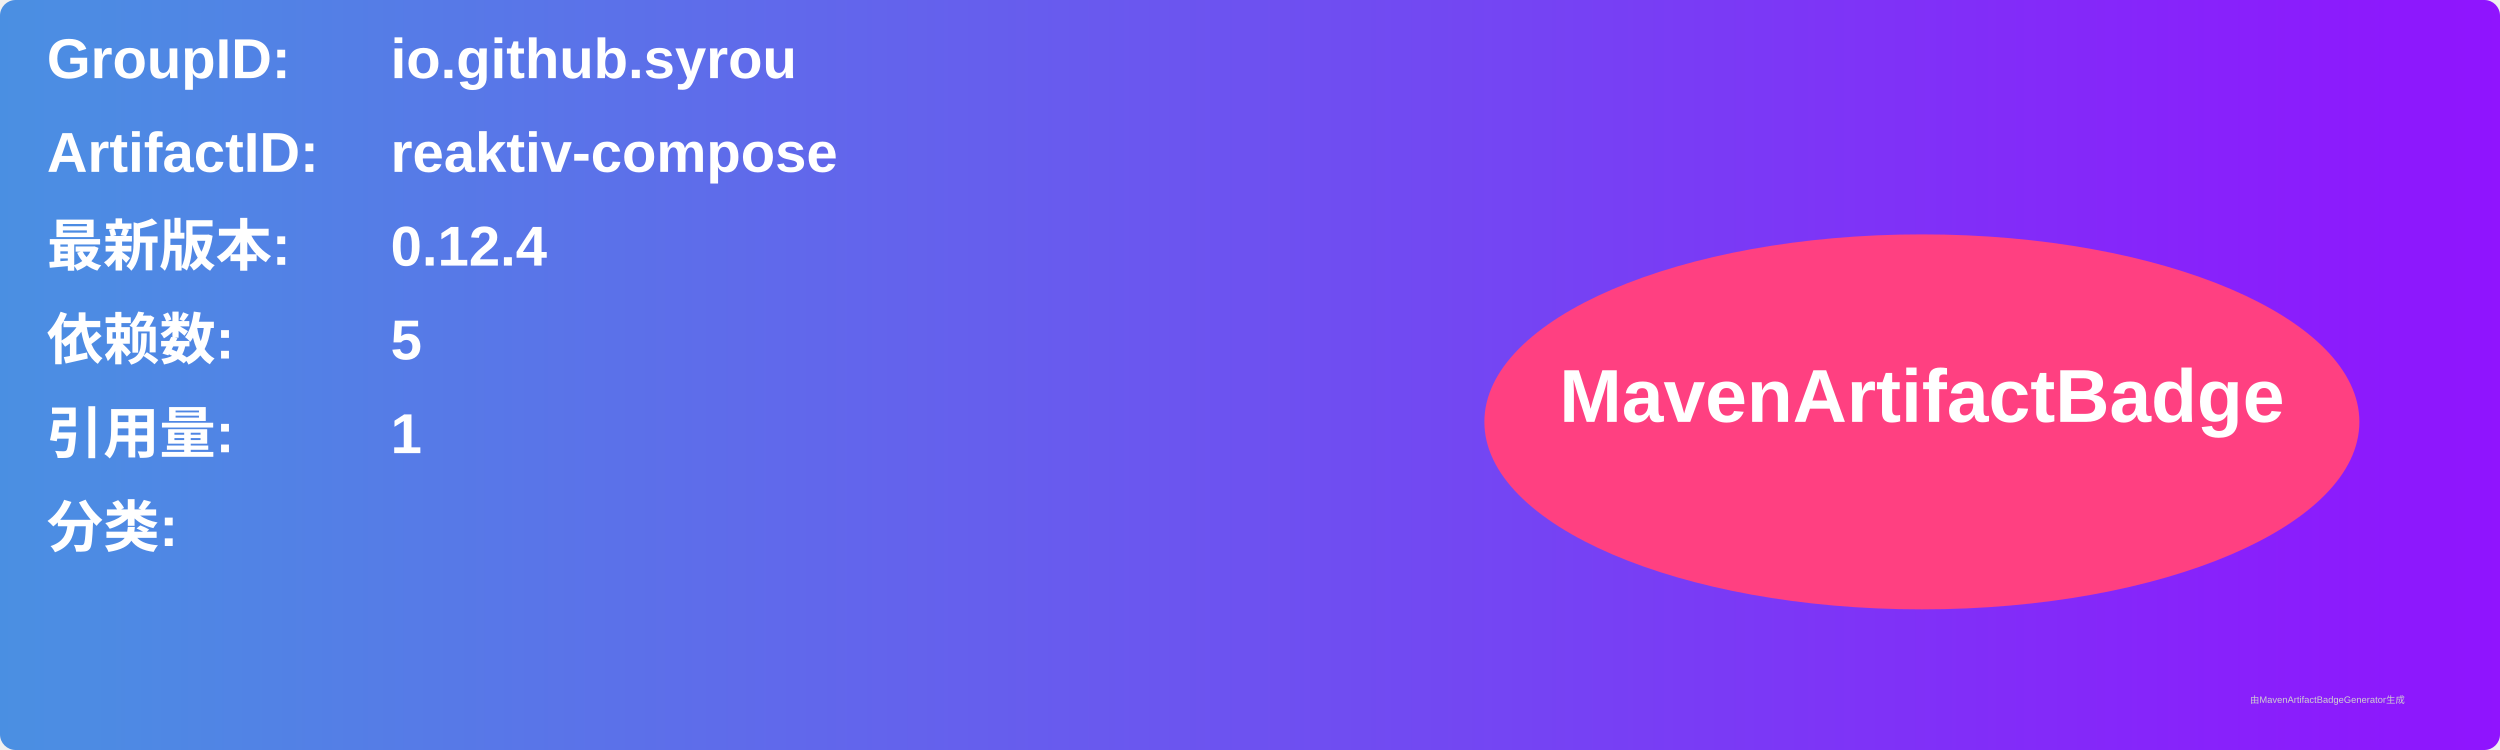
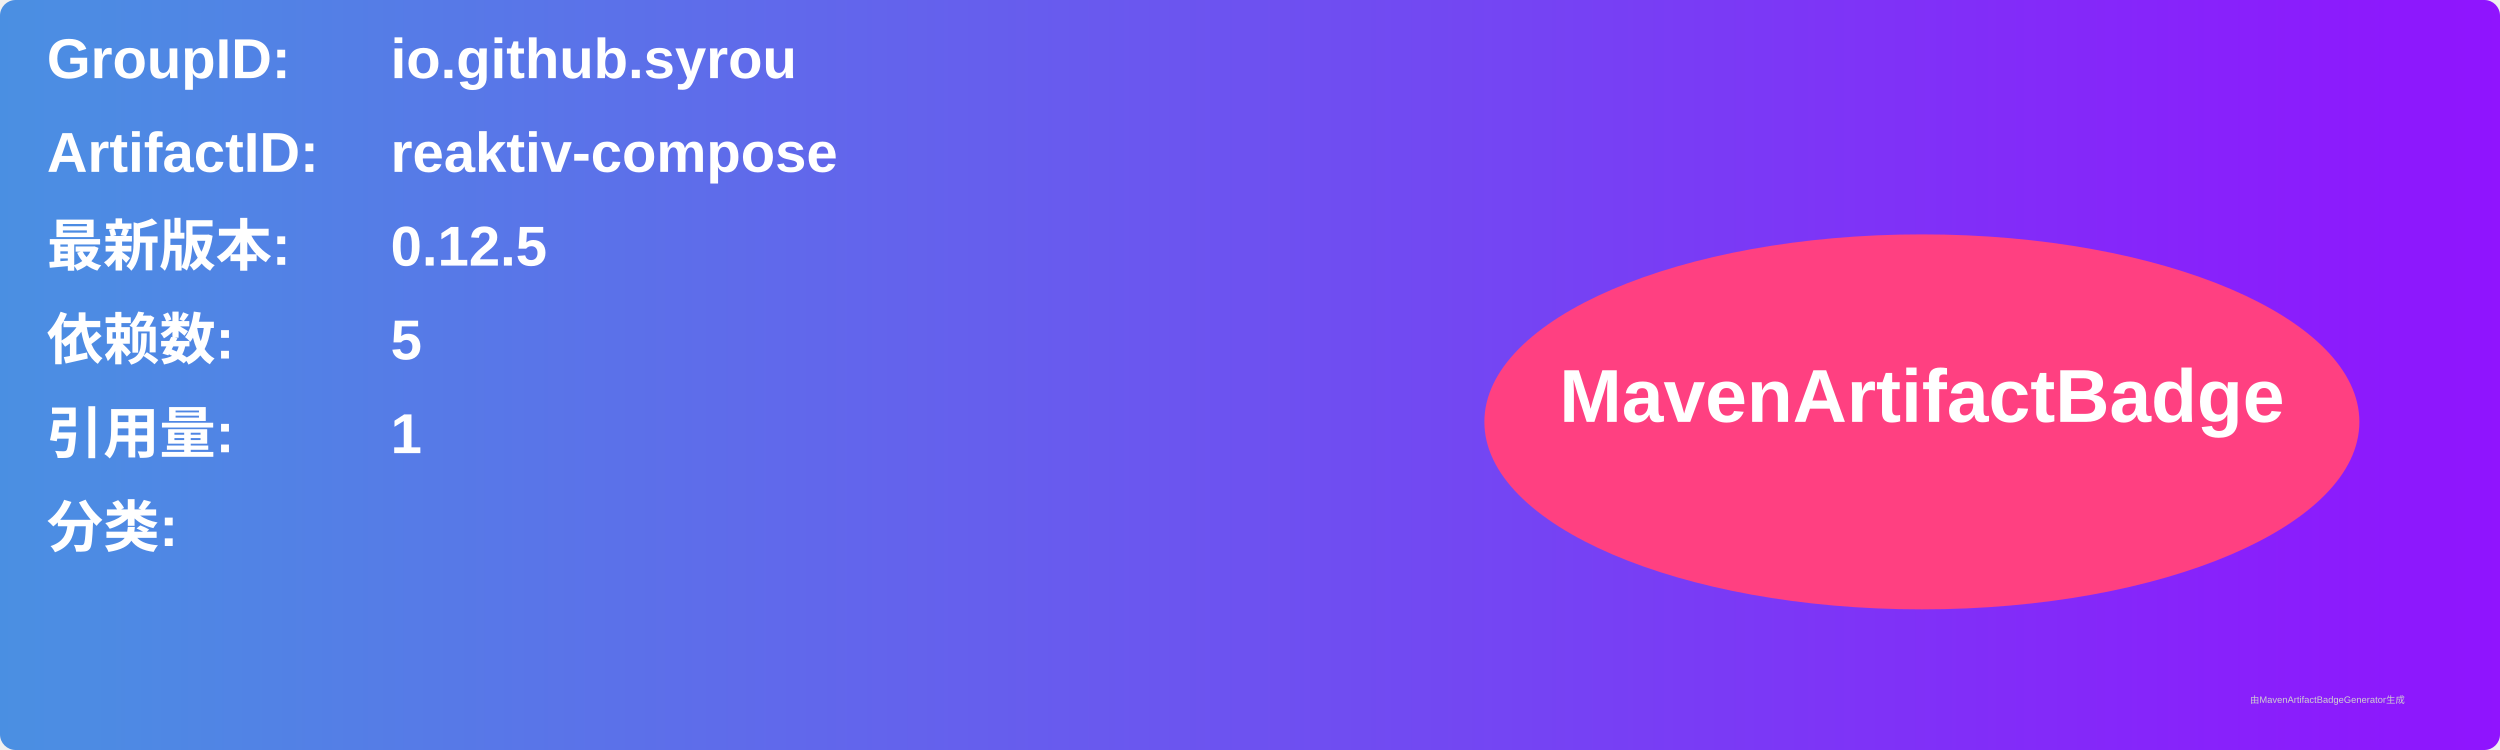
<svg xmlns="http://www.w3.org/2000/svg" width="800" height="240" viewBox="0 0 800 240">
  <linearGradient id="grad" x1="0%" y1="0%" x2="100%" y2="0%">
    <stop offset="0%" stop-color="#4a90e2" />
    <stop offset="100%" stop-color="#9013fe" />
  </linearGradient>
  <rect width="100%" height="100%" rx="5" ry="5" fill="url(#grad)" />
  <g transform="translate(15, 15)">
    <text x="0" y="10" font-family="Arial" font-size="18" fill="white" font-weight="bold" width="260">GroupID:</text>
    <text x="110" y="10" font-family="Arial" font-size="18" fill="white" font-weight="bold" width="460">io.github.syrou</text>
    <text x="0" y="40" font-family="Arial" font-size="18" fill="white" font-weight="bold" width="260">ArtifactID:</text>
    <text x="110" y="40" font-family="Arial" font-size="18" fill="white" font-weight="bold" width="460">reaktiv-compose</text>
    <text x="0" y="70" font-family="Arial" font-size="18" fill="white" font-weight="bold">最新版本:</text>
    <text x="110" y="70" font-family="Arial" font-size="18" fill="white" font-weight="bold">
-       <tspan font-weight="bold">0.12.4</tspan>
+       <tspan font-weight="bold">0.12.5</tspan>
    </text>
    <text x="0" y="100" font-family="Arial" font-size="18" fill="white" font-weight="bold">依赖数: </text>
    <text x="110" y="100" font-family="Arial" font-size="18" fill="white">
      <tspan font-weight="bold">5</tspan>
    </text>
    <text x="0" y="130" font-family="Arial" font-size="18" fill="white" font-weight="bold">引用量: </text>
    <text x="110" y="130" font-family="Arial" font-size="18" fill="white">
      <tspan font-weight="bold">1</tspan>
    </text>
    <text x="0" y="160" font-family="Arial" font-size="18" fill="white" font-weight="bold">分类:</text>
    <text x="10" y="190" font-family="Arial" font-size="10" fill="white">
      <tspan font-weight="bold" />
    </text>
    <ellipse cx="600" cy="120" rx="140" ry="60" fill="#ff4081" />
    <text x="600" y="120" text-anchor="middle" font-family="Arial" font-size="24" fill="white" font-weight="bold">MavenArtifactBadge</text>
  </g>
  <text x="720" y="225" font-family="Arial" font-size="3" fill="#d0d0d0">由MavenArtifactBadgeGenerator生成</text>
</svg>
